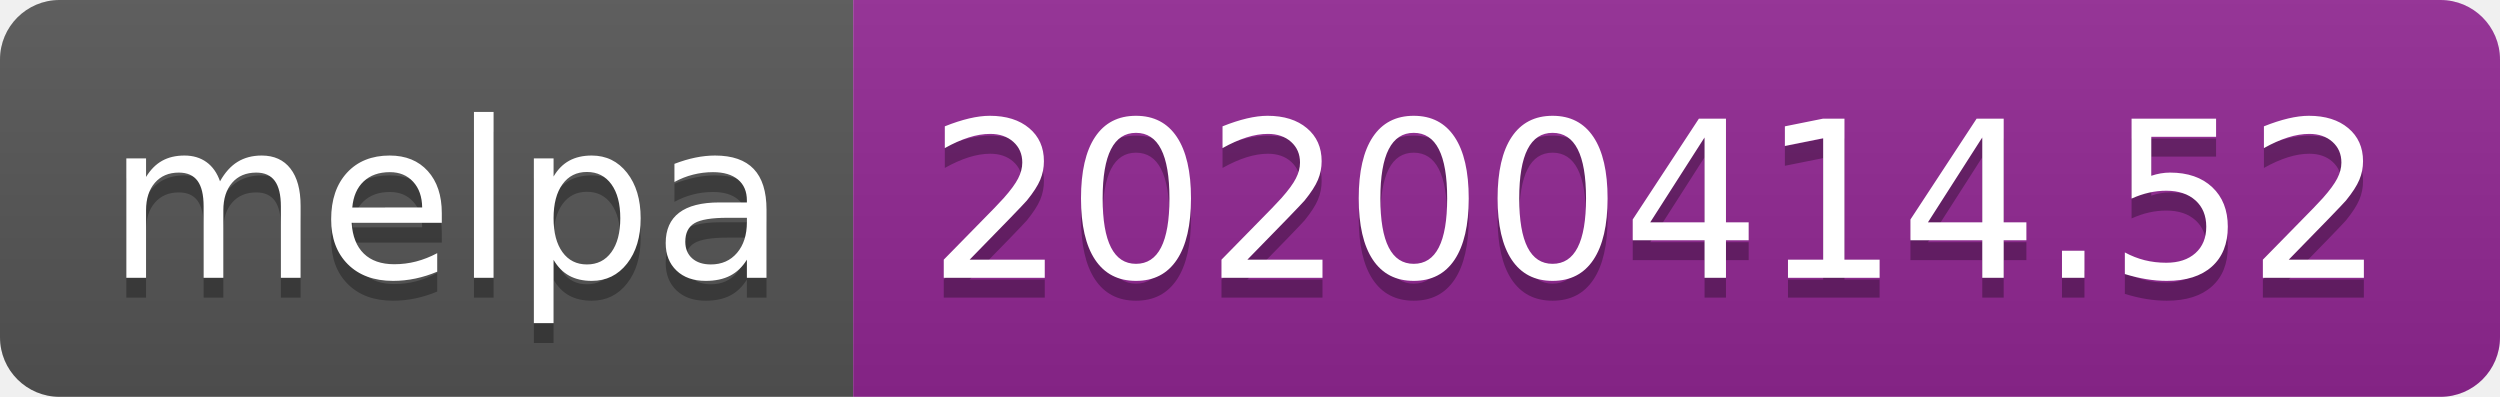
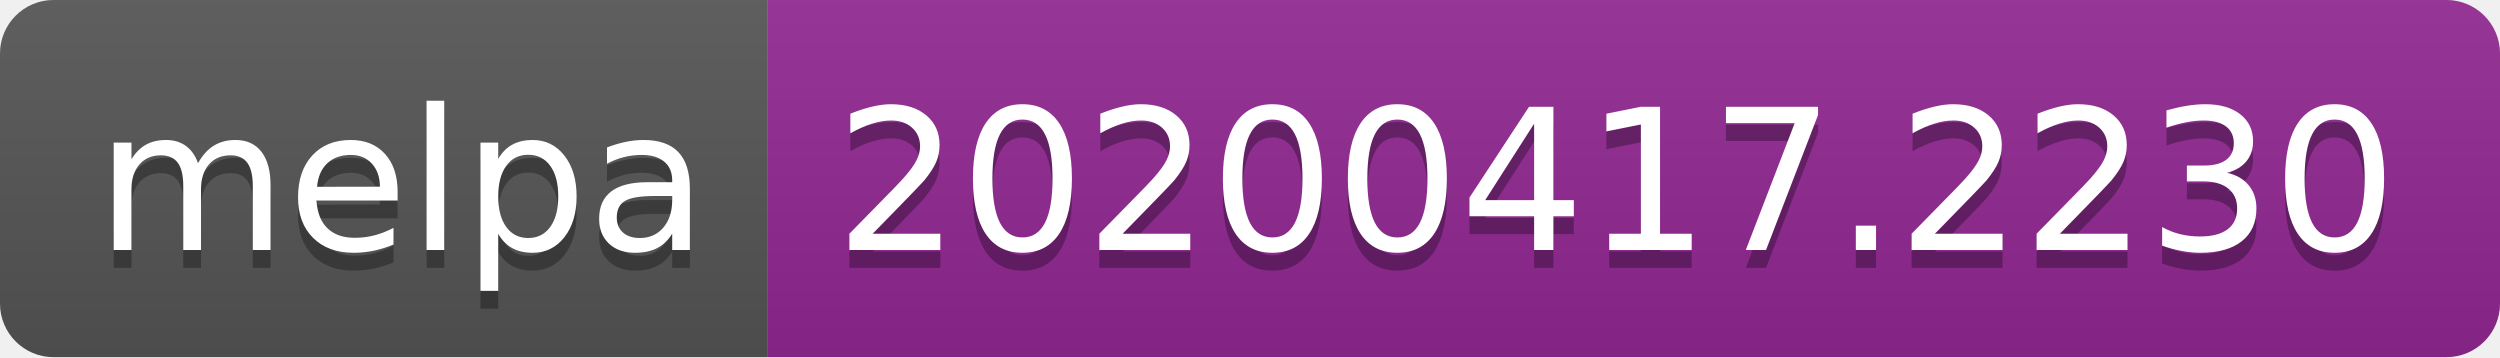
- <svg xmlns="http://www.w3.org/2000/svg" width="126" height="20">
+ <svg xmlns="http://www.w3.org/2000/svg" width="140" height="20">
  <linearGradient id="b" x2="0" y2="100%">
    <stop offset="0" stop-color="#bbb" stop-opacity=".1" />
    <stop offset="1" stop-opacity=".1" />
  </linearGradient>
  <clipPath id="a">
-     <rect width="126" height="20" rx="3" fill="#fff" />
+     <rect width="140" height="20" rx="3" fill="#fff" />
  </clipPath>
  <g clip-path="url(#a)">
    <path fill="#555" d="M0 0h43v20H0z" />
-     <path fill="#922793" d="M43 0h83v20H43z" />
-     <path fill="url(#b)" d="M0 0h126v20H0z" />
+     <path fill="#922793" d="M43 0h97v20H43z" />
+     <path fill="url(#b)" d="M0 0h140v20H0z" />
  </g>
  <g fill="#fff" text-anchor="middle" font-family="DejaVu Sans,Verdana,Geneva,sans-serif" font-size="110">
    <text x="225" y="150" fill="#010101" fill-opacity=".3" transform="scale(.1)" textLength="330">melpa</text>
    <text x="225" y="140" transform="scale(.1)" textLength="330">melpa</text>
-     <text x="835" y="150" fill="#010101" fill-opacity=".3" transform="scale(.1)" textLength="730">20200414.52</text>
-     <text x="835" y="140" transform="scale(.1)" textLength="730">20200414.52</text>
+     <text x="905" y="150" fill="#010101" fill-opacity=".3" transform="scale(.1)" textLength="870">20200417.2230</text>
+     <text x="905" y="140" transform="scale(.1)" textLength="870">20200417.2230</text>
  </g>
</svg>
